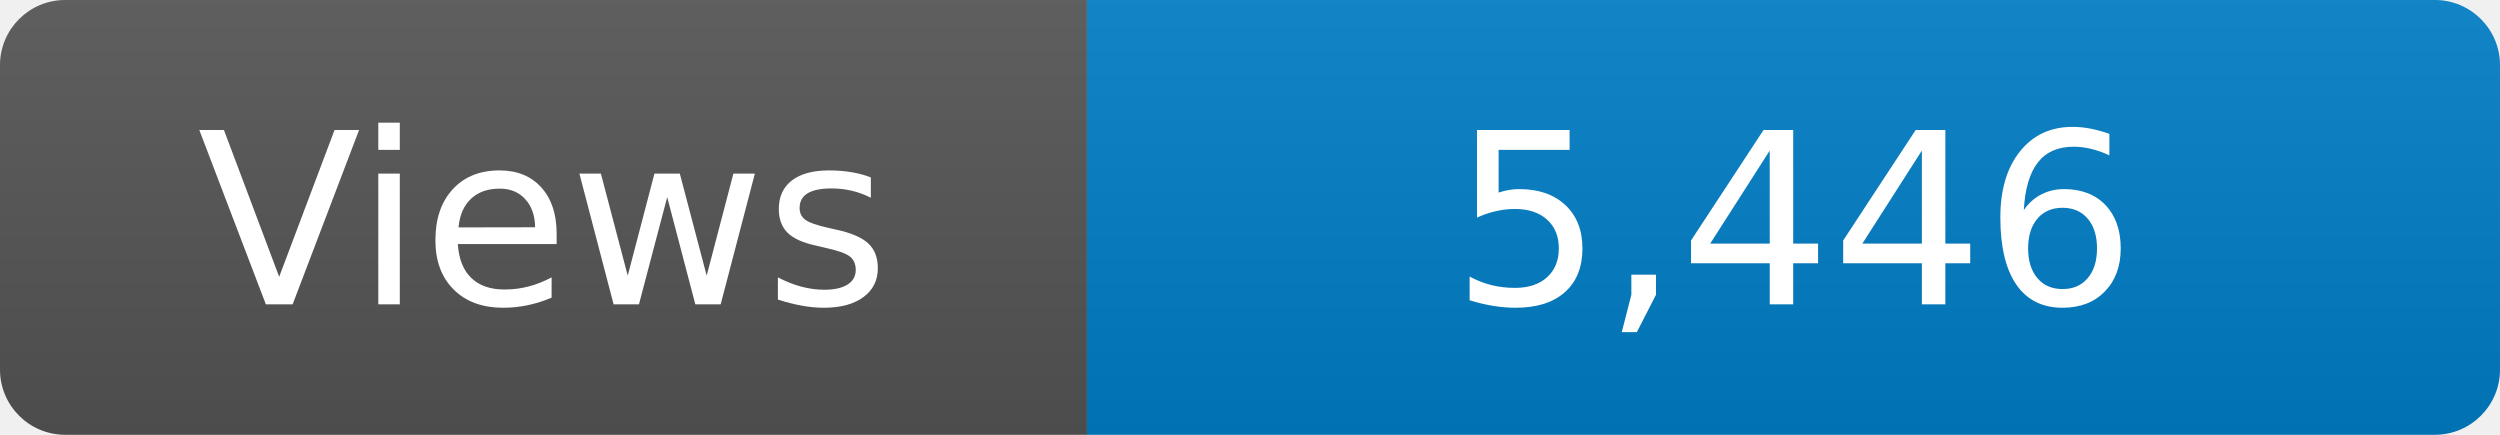
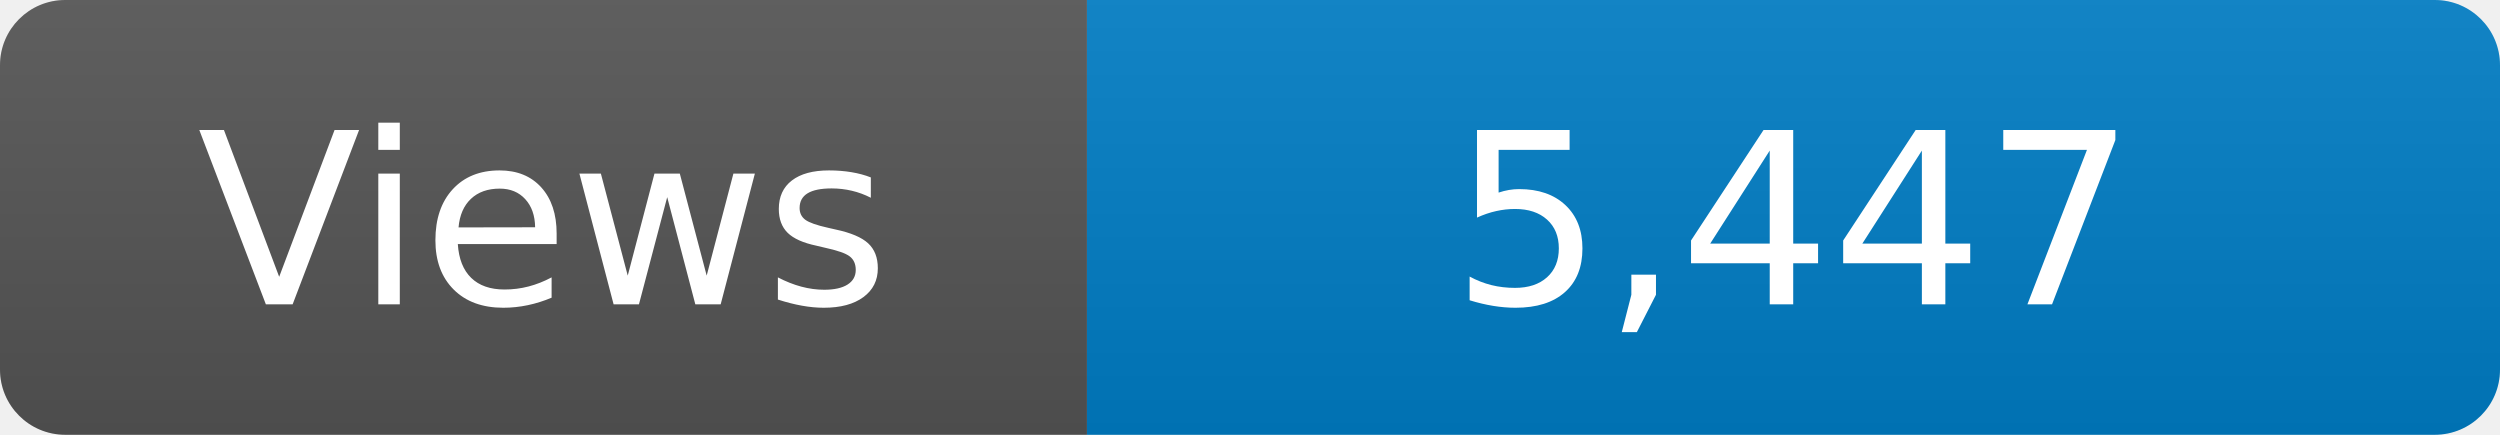
<svg xmlns="http://www.w3.org/2000/svg" width="115" height="20" role="img" aria-label="Maintained?: yes">
  <linearGradient id="s" x2="0" y2="100%">
    <stop offset="0" stop-color="#bbb" stop-opacity=".1" />
    <stop offset="1" stop-opacity=".1" />
  </linearGradient>
  <clipPath id="r">
    <rect width="115" height="20" rx="3" fill="#fff" />
  </clipPath>
  <g clip-path="url(#r)">
    <rect width="50" height="20" fill="#555" />
    <rect x="50" width="160" height="20" fill="#007ec6" />
    <rect width="115" height="20" fill="url(#s)" />
  </g>
  <g fill="#fff" text-anchor="middle" font-family="Verdana,Geneva,DejaVu Sans,sans-serif" font-size="110">
    <text x="250" y="140" transform="scale(.1)" fill="#fff">Views</text>
-     <text x="825" y="140" transform="scale(.1)" fill="#fff">5,446</text>
+     <text x="825" y="140" transform="scale(.1)" fill="#fff">5,447</text>
  </g>
</svg>
